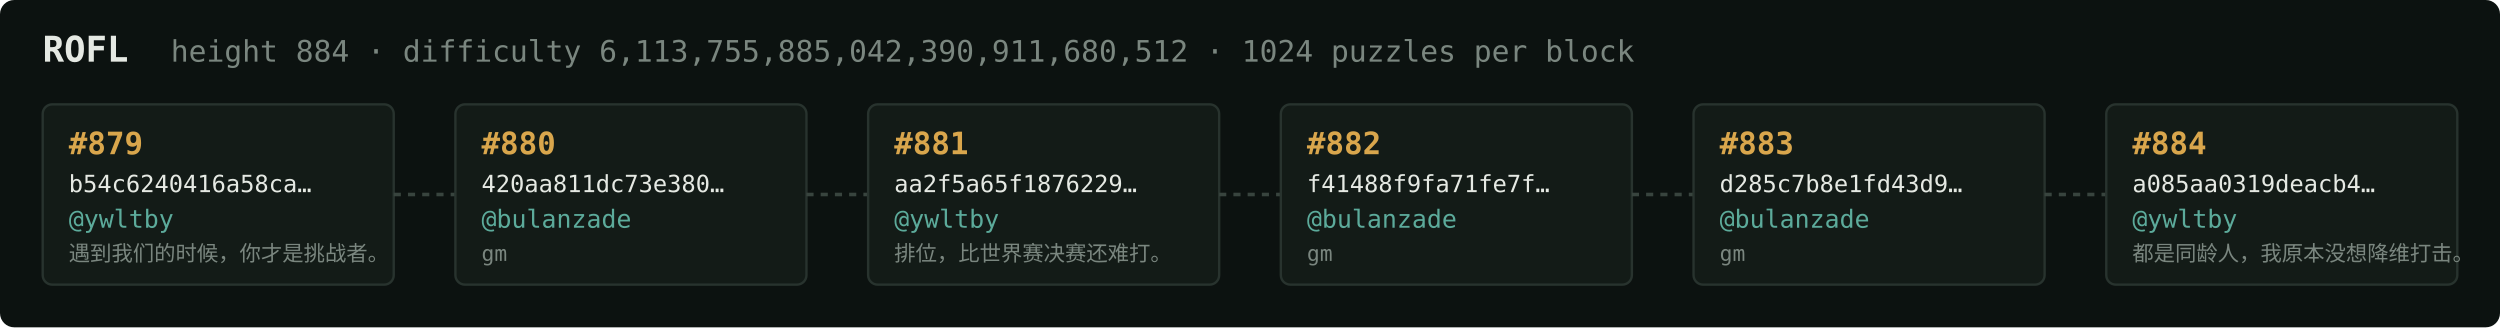
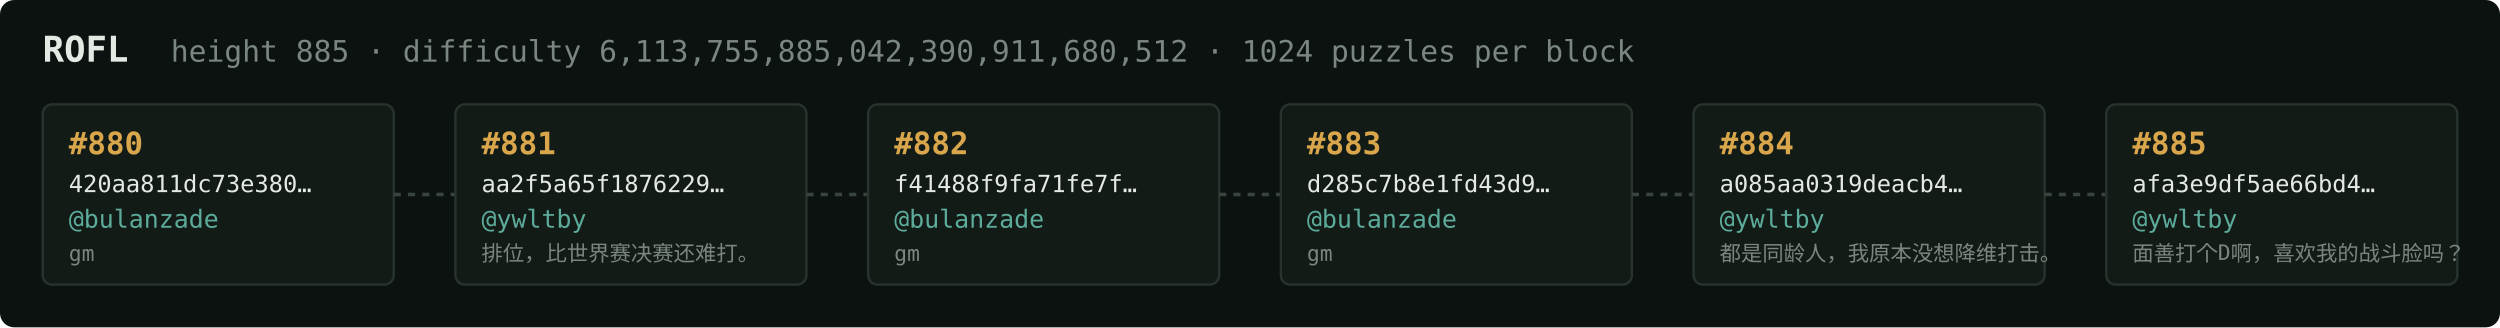
<svg xmlns="http://www.w3.org/2000/svg" width="1054" height="138" viewBox="0 0 1054 138" font-family="ui-monospace,SFMono-Regular,Menlo,monospace">
  <rect fill="#0c1210" width="1054" height="138" rx="6" />
  <text x="18" y="26" fill="#e5e9e3" font-size="15" font-weight="700">ROFL</text>
-   <text x="72" y="26" fill="#7a867f" font-size="12.5">height 884 · difficulty 6,113,755,885,042,390,911,680,512 · 1024 puzzles per block</text>
+   <text x="72" y="26" fill="#7a867f" font-size="12.5">height 885 · difficulty 6,113,755,885,042,390,911,680,512 · 1024 puzzles per block</text>
  <rect x="18" y="44" width="148" height="76" rx="4" fill="#131b17" stroke="#28332e" stroke-width="1" />
-   <text x="29" y="65" fill="#d9a64c" font-size="13" font-weight="700">#879</text>
-   <text x="29" y="81" fill="#e5e9e3" font-size="10">b54c6240416a58ca…</text>
-   <text x="29" y="96" fill="#5cab9b" font-size="10.5">@ywltby</text>
-   <text x="29" y="110" fill="#7a867f" font-size="9">遇到我们的时候，你才是挑战者。</text>
+   <text x="29" y="65" fill="#d9a64c" font-size="13" font-weight="700">#880</text>
+   <text x="29" y="81" fill="#e5e9e3" font-size="10">420aa811dc73e380…</text>
+   <text x="29" y="96" fill="#5cab9b" font-size="10.5">@bulanzade</text>
+   <text x="29" y="110" fill="#7a867f" font-size="9">gm</text>
  <line x1="166" y1="82.0" x2="192" y2="82.0" stroke="#38443e" stroke-width="1.5" stroke-dasharray="3 3" />
  <rect x="192" y="44" width="148" height="76" rx="4" fill="#131b17" stroke="#28332e" stroke-width="1" />
-   <text x="203" y="65" fill="#d9a64c" font-size="13" font-weight="700">#880</text>
-   <text x="203" y="81" fill="#e5e9e3" font-size="10">420aa811dc73e380…</text>
-   <text x="203" y="96" fill="#5cab9b" font-size="10.5">@bulanzade</text>
-   <text x="203" y="110" fill="#7a867f" font-size="9">gm</text>
+   <text x="203" y="65" fill="#d9a64c" font-size="13" font-weight="700">#881</text>
+   <text x="203" y="81" fill="#e5e9e3" font-size="10">aa2f5a65f1876229…</text>
+   <text x="203" y="96" fill="#5cab9b" font-size="10.5">@ywltby</text>
+   <text x="203" y="110" fill="#7a867f" font-size="9">排位，比世界赛决赛还难打。</text>
  <line x1="340" y1="82.0" x2="366" y2="82.0" stroke="#38443e" stroke-width="1.5" stroke-dasharray="3 3" />
  <rect x="366" y="44" width="148" height="76" rx="4" fill="#131b17" stroke="#28332e" stroke-width="1" />
-   <text x="377" y="65" fill="#d9a64c" font-size="13" font-weight="700">#881</text>
-   <text x="377" y="81" fill="#e5e9e3" font-size="10">aa2f5a65f1876229…</text>
-   <text x="377" y="96" fill="#5cab9b" font-size="10.5">@ywltby</text>
-   <text x="377" y="110" fill="#7a867f" font-size="9">排位，比世界赛决赛还难打。</text>
+   <text x="377" y="65" fill="#d9a64c" font-size="13" font-weight="700">#882</text>
+   <text x="377" y="81" fill="#e5e9e3" font-size="10">f41488f9fa71fe7f…</text>
+   <text x="377" y="96" fill="#5cab9b" font-size="10.5">@bulanzade</text>
+   <text x="377" y="110" fill="#7a867f" font-size="9">gm</text>
  <line x1="514" y1="82.0" x2="540" y2="82.0" stroke="#38443e" stroke-width="1.5" stroke-dasharray="3 3" />
  <rect x="540" y="44" width="148" height="76" rx="4" fill="#131b17" stroke="#28332e" stroke-width="1" />
-   <text x="551" y="65" fill="#d9a64c" font-size="13" font-weight="700">#882</text>
-   <text x="551" y="81" fill="#e5e9e3" font-size="10">f41488f9fa71fe7f…</text>
+   <text x="551" y="65" fill="#d9a64c" font-size="13" font-weight="700">#883</text>
+   <text x="551" y="81" fill="#e5e9e3" font-size="10">d285c7b8e1fd43d9…</text>
  <text x="551" y="96" fill="#5cab9b" font-size="10.5">@bulanzade</text>
  <text x="551" y="110" fill="#7a867f" font-size="9">gm</text>
  <line x1="688" y1="82.0" x2="714" y2="82.0" stroke="#38443e" stroke-width="1.5" stroke-dasharray="3 3" />
  <rect x="714" y="44" width="148" height="76" rx="4" fill="#131b17" stroke="#28332e" stroke-width="1" />
-   <text x="725" y="65" fill="#d9a64c" font-size="13" font-weight="700">#883</text>
-   <text x="725" y="81" fill="#e5e9e3" font-size="10">d285c7b8e1fd43d9…</text>
-   <text x="725" y="96" fill="#5cab9b" font-size="10.5">@bulanzade</text>
-   <text x="725" y="110" fill="#7a867f" font-size="9">gm</text>
+   <text x="725" y="65" fill="#d9a64c" font-size="13" font-weight="700">#884</text>
+   <text x="725" y="81" fill="#e5e9e3" font-size="10">a085aa0319deacb4…</text>
+   <text x="725" y="96" fill="#5cab9b" font-size="10.5">@ywltby</text>
+   <text x="725" y="110" fill="#7a867f" font-size="9">都是同龄人，我原本没想降维打击。</text>
  <line x1="862" y1="82.0" x2="888" y2="82.0" stroke="#38443e" stroke-width="1.5" stroke-dasharray="3 3" />
  <rect x="888" y="44" width="148" height="76" rx="4" fill="#131b17" stroke="#28332e" stroke-width="1" />
-   <text x="899" y="65" fill="#d9a64c" font-size="13" font-weight="700">#884</text>
-   <text x="899" y="81" fill="#e5e9e3" font-size="10">a085aa0319deacb4…</text>
+   <text x="899" y="65" fill="#d9a64c" font-size="13" font-weight="700">#885</text>
+   <text x="899" y="81" fill="#e5e9e3" font-size="10">afa3e9df5ae66bd4…</text>
  <text x="899" y="96" fill="#5cab9b" font-size="10.5">@ywltby</text>
-   <text x="899" y="110" fill="#7a867f" font-size="9">都是同龄人，我原本没想降维打击。</text>
+   <text x="899" y="110" fill="#7a867f" font-size="9">面善打个D啊，喜欢我的战斗脸吗？</text>
</svg>
